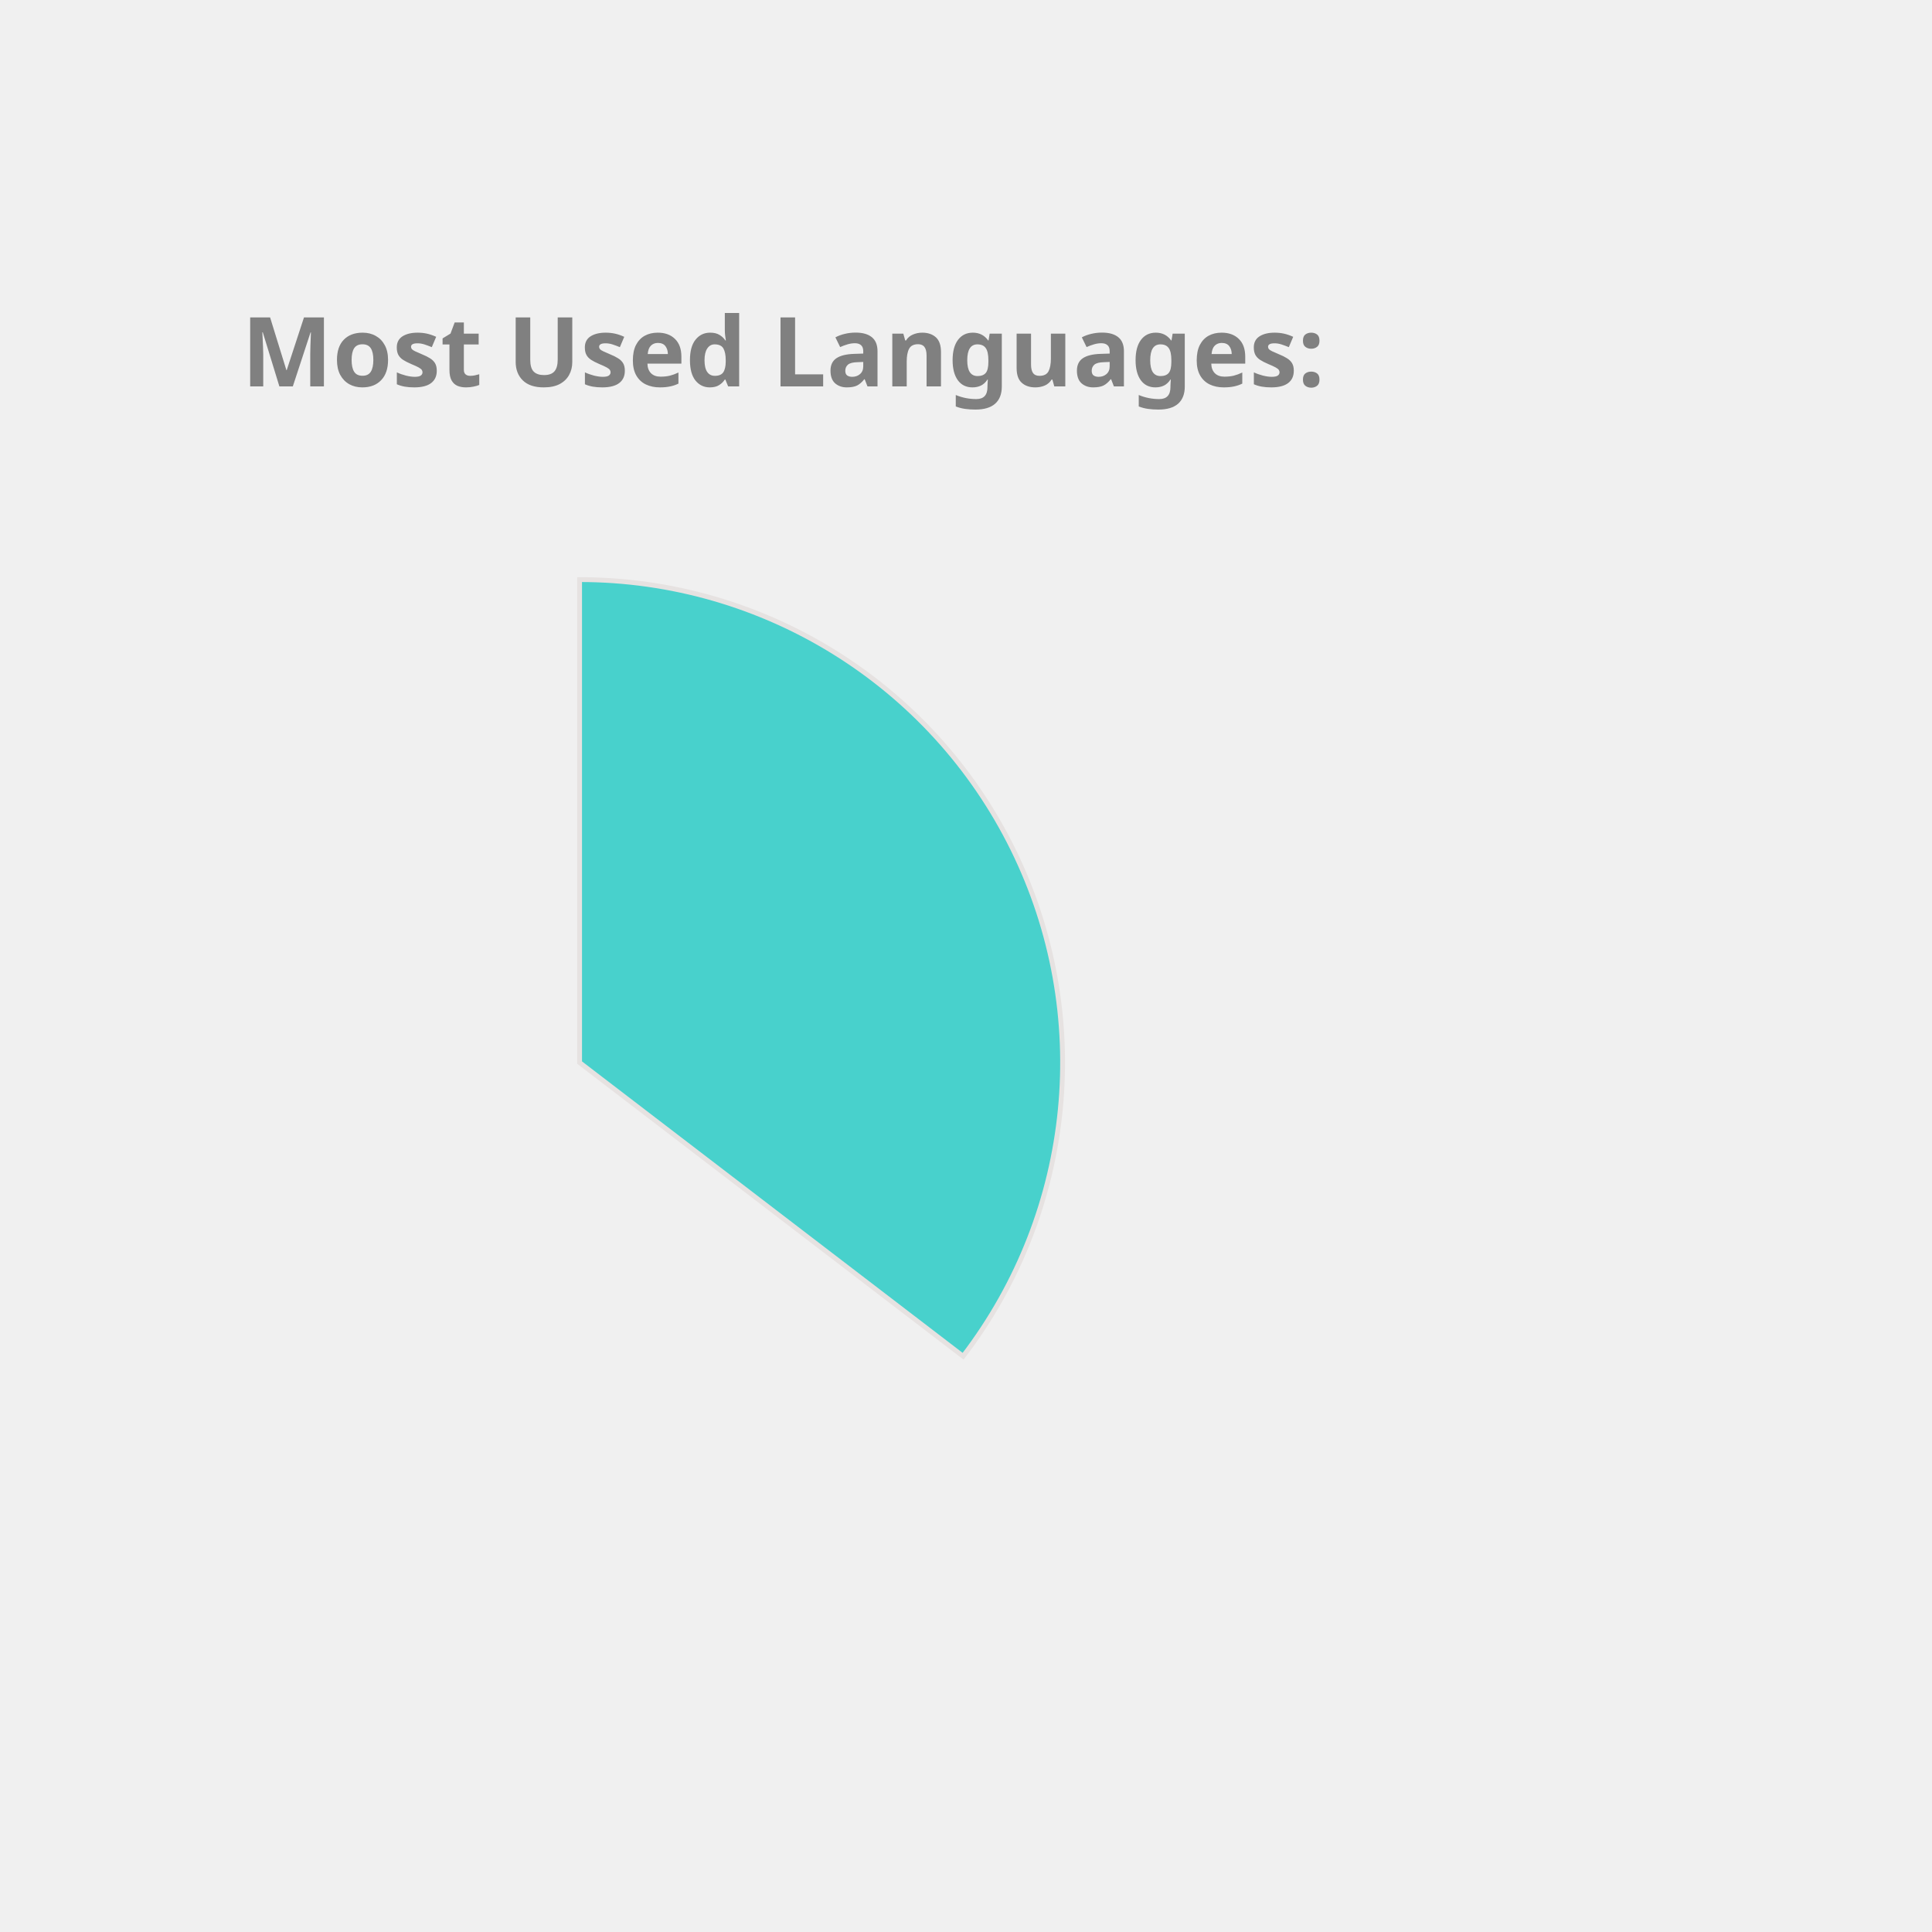
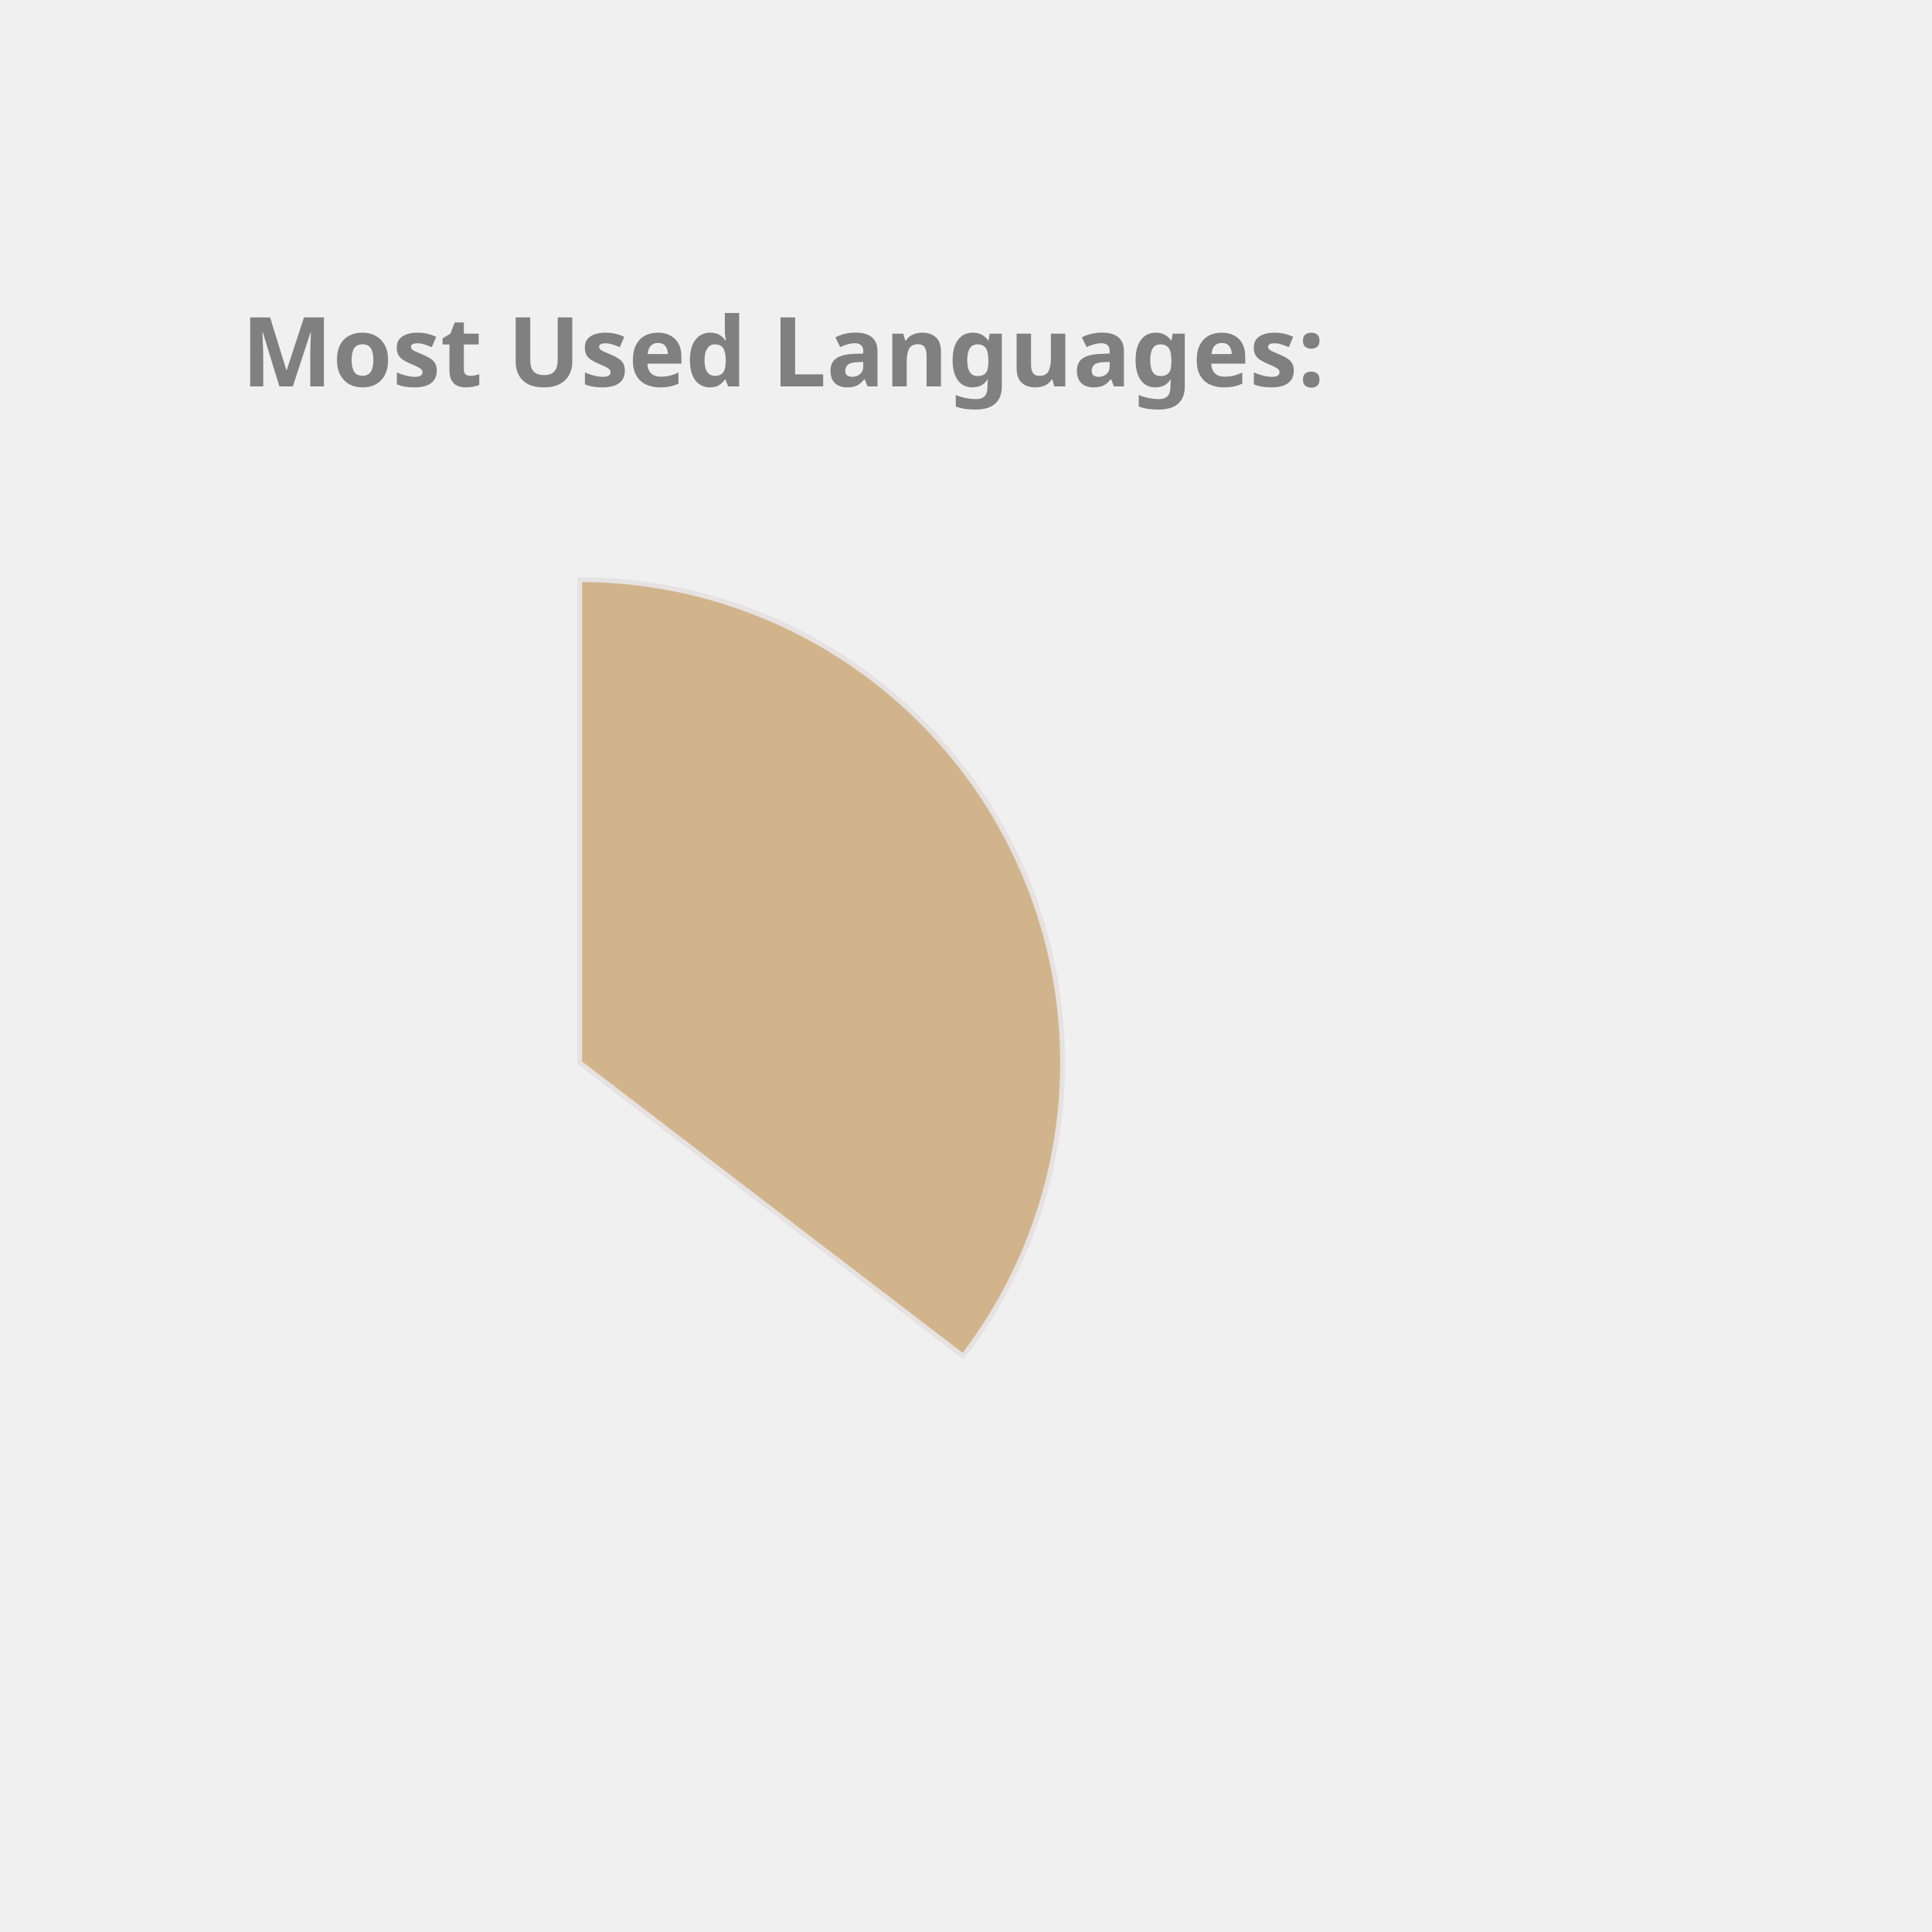
<svg xmlns="http://www.w3.org/2000/svg" height="350px" width="350px" viewBox="0 0 400 400">
  <style> 
        .label {
                font: bold 20px sans-serif;
                color: #404040;
                -webkit-text-stroke: 1px white;
        }

        path {
                stroke: #E6E2E1;
                stroke-width: 1px;
                transform: translate(60px, 100px);
        }

        .path_1 {
                animation: fadeIn 5s linear forwards;
        }

        .path_2 {
                transform: scale(0);
                animation: fadeIn 5s linear forwards 5s;
        }


        
        .path_3 {
                transform: scale(0);
                animation: fadeIn 5s linear forwards 10s;
        }


        .path_4 {
                transform: scale(0);
                animation: fadeIn 5s linear forwards 15s;
        }

        .path_5 {
                transform: scale(0);
                animation: fadeIn 5s linear forwards 20s;
        }

        .path_6 {
                transform: scale(0);
                animation: fadeIn 5s linear forwards 25s;
        }

        .path_7 {
                transform: scale(0);
                animation: fadeIn 5s linear forwards 30s;
        }

        .path_8 {
                transform: scale(0);
                animation: fadeIn 5s linear forwards 35s;
        }

        .path_9 {
                transform: scale(0);
                animation: fadeIn 5s linear forwards 40s;
        }

        .path_10 {
                transform: scale(0);
                animation: fadeIn 5s linear forwards 45s;
        }

        @keyframes fadeIn {
                0% {                        
                        transform: translate(250px, 300px) rotate(0deg) scale(0);
                        
                }
                50% {
                        transform: translate(150px, 220px) rotate(180deg) scale(0.5);
                        
                }
                
                100% {
                        transform: translate(60px, 120px) rotate(360deg) scale(1);
                        
                }
        }
        .txt_1 {
                opacity: 0;
                animation: txtShow 5s linear forwards 0s;
        }

        .txt_2 {
                opacity: 0;
                animation: txtShow 5s linear forwards 5s;
        }

        .txt_3 {
                opacity: 0;
                animation: txtShow 5s linear forwards 10s;
        }

        .txt_4 {
                opacity: 0;
                animation: txtShow 5s linear forwards 15s;
        }

        .txt_5 {
                opacity: 0;
                animation: txtShow 5s linear forwards 20s;
        }

        .txt_6 {
                opacity: 0;
                animation: txtShow 5s linear forwards 25s;
        }

        .txt_7 {
                opacity: 0;
                animation: txtShow 5s linear forwards 30s;
        }

        .txt_8 {
                opacity: 0;
                animation: txtShow 5s linear forwards 35s;
        }

        .txt_9 {
                opacity: 0;
                animation: txtShow 5s linear forwards 40s;
        }

        .txt_10 {
                opacity: 0;
                animation: txtShow 5s linear forwards 45s;
        }

        @keyframes txtShow {
                0% {                        
                        opacity: 0;
                        transform: translate(0px, 0px) scale(0);
                }
                100% {
                        opacity: 1;
                        transform: translate(0px, 0px) scale(1);
                        
                }
        }
</style>
-   <path class="path_1" d="M 60,120 L 60,20 A 100,100 0 0 1 139.399,180.793 Z" fill="MediumTurquoise" stroke="#fff" stroke-width="2" />
-   <text class="txt_1" x="260" y="150" fill="MediumTurquoise" stroke="MediumTurquoise" stroke-width="1">Java</text>
-   <path class="path_2" d="M 60,120 L 139.399,180.793 A 100,100 0 0 1 -26.707,169.819 Z" fill="Orange" stroke="#fff" stroke-width="2" />
-   <text class="txt_2" x="260" y="170" fill="Orange" stroke="Orange" stroke-width="1">TypeScript</text>
-   <path class="path_3" d="M 60,120 L -26.707,169.819 A 100,100 0 0 1 -29.664,75.724 Z" fill="Gold" stroke="#fff" stroke-width="2" />
-   <text class="txt_3" x="260" y="190" fill="Gold" stroke="Gold" stroke-width="1">JavaScript</text>
-   <path class="path_4" d="M 60,120 L -29.664,75.724 A 100,100 0 0 1 -11.594,50.183 Z" fill="MediumSlateBlue" stroke="#fff" stroke-width="2" />
-   <text class="txt_4" x="260" y="210" fill="MediumSlateBlue" stroke="MediumSlateBlue" stroke-width="1">HTML</text>
-   <path class="path_5" d="M 60,120 L -11.594,50.183 A 100,100 0 0 1 9.096,33.926 Z" fill="CornflowerBlue" stroke="#fff" stroke-width="2" />
-   <text class="txt_5" x="260" y="230" fill="CornflowerBlue" stroke="CornflowerBlue" stroke-width="1">CSS</text>
-   <path class="path_6" d="M 60,120 L 9.096,33.926 A 100,100 0 0 1 32.101,23.971 Z" fill="RoyalBlue" stroke="#fff" stroke-width="2" />
-   <text class="txt_6" x="260" y="250" fill="RoyalBlue" stroke="RoyalBlue" stroke-width="1">Sass</text>
-   <path class="path_7" d="M 60,120 L 32.101,23.971 A 100,100 0 0 1 41.262,21.771 Z" fill="Orchid" stroke="#fff" stroke-width="2" />
-   <text class="txt_7" x="260" y="270" fill="Orchid" stroke="Orchid" stroke-width="1">Python</text>
-   <path class="path_8" d="M 60,120 L 41.262,21.771 A 100,100 0 0 1 49.964,20.505 Z" fill="Tomato" stroke="#fff" stroke-width="2" />
-   <text class="txt_8" x="260" y="290" fill="Tomato" stroke="Tomato" stroke-width="1">Batchfile</text>
-   <path class="path_9" d="M 60,120 L 49.964,20.505 A 100,100 0 0 1 54.348,20.16 Z" fill="RosyBrown" stroke="#fff" stroke-width="2" />
-   <text class="txt_9" x="260" y="310" fill="RosyBrown" stroke="RosyBrown" stroke-width="1">Mustache</text>
-   <path class="path_10" d="M 60,120 L 54.348,20.16 A 100,100 0 0 1 58.115,20.018 Z" fill="MediumAquaMarine" stroke="#fff" stroke-width="2" />
-   <text class="txt_10" x="260" y="330" fill="MediumAquaMarine" stroke="MediumAquaMarine" stroke-width="1">SCSS</text>
+   <path class="path_1" d="M 60,120 L 60,20 A 100,100 0 0 1 139.399,180.793 Z" fill="Tan" stroke="#fff" stroke-width="2" />
+   <text class="txt_1" x="260" y="150" fill="Tan" stroke="Tan" stroke-width="1">Java</text>
+   <path class="path_2" d="M 60,120 L 139.399,180.793 A 100,100 0 0 1 -26.707,169.819 Z" fill="CornflowerBlue" stroke="#fff" stroke-width="2" />
+   <text class="txt_2" x="260" y="170" fill="CornflowerBlue" stroke="CornflowerBlue" stroke-width="1">TypeScript</text>
+   <path class="path_3" d="M 60,120 L -26.707,169.819 A 100,100 0 0 1 -29.664,75.724 Z" fill="SteelBlue" stroke="#fff" stroke-width="2" />
+   <text class="txt_3" x="260" y="190" fill="SteelBlue" stroke="SteelBlue" stroke-width="1">JavaScript</text>
+   <path class="path_4" d="M 60,120 L -29.664,75.724 A 100,100 0 0 1 -11.594,50.183 Z" fill="Tomato" stroke="#fff" stroke-width="2" />
+   <text class="txt_4" x="260" y="210" fill="Tomato" stroke="Tomato" stroke-width="1">HTML</text>
+   <path class="path_5" d="M 60,120 L -11.594,50.183 A 100,100 0 0 1 9.096,33.926 Z" fill="Pink" stroke="#fff" stroke-width="2" />
+   <text class="txt_5" x="260" y="230" fill="Pink" stroke="Pink" stroke-width="1">CSS</text>
+   <path class="path_6" d="M 60,120 L 9.096,33.926 A 100,100 0 0 1 32.101,23.971 Z" fill="Gold" stroke="#fff" stroke-width="2" />
+   <text class="txt_6" x="260" y="250" fill="Gold" stroke="Gold" stroke-width="1">Sass</text>
+   <path class="path_7" d="M 60,120 L 32.101,23.971 A 100,100 0 0 1 41.262,21.771 Z" fill="DodgerBlue" stroke="#fff" stroke-width="2" />
+   <text class="txt_7" x="260" y="270" fill="DodgerBlue" stroke="DodgerBlue" stroke-width="1">Python</text>
+   <path class="path_8" d="M 60,120 L 41.262,21.771 A 100,100 0 0 1 49.964,20.505 Z" fill="LightSeaGreen" stroke="#fff" stroke-width="2" />
+   <text class="txt_8" x="260" y="290" fill="LightSeaGreen" stroke="LightSeaGreen" stroke-width="1">Batchfile</text>
+   <path class="path_9" d="M 60,120 L 49.964,20.505 A 100,100 0 0 1 54.348,20.16 Z" fill="MediumTurquoise" stroke="#fff" stroke-width="2" />
+   <text class="txt_9" x="260" y="310" fill="MediumTurquoise" stroke="MediumTurquoise" stroke-width="1">Mustache</text>
+   <path class="path_10" d="M 60,120 L 54.348,20.16 A 100,100 0 0 1 58.115,20.018 Z" fill="MediumSlateBlue" stroke="#fff" stroke-width="2" />
+   <text class="txt_10" x="260" y="330" fill="MediumSlateBlue" stroke="MediumSlateBlue" stroke-width="1">SCSS</text>
  <g class="label">
    <text x="50" y="80" fill="grey">Most Used Languages:</text>
  </g>
</svg>
